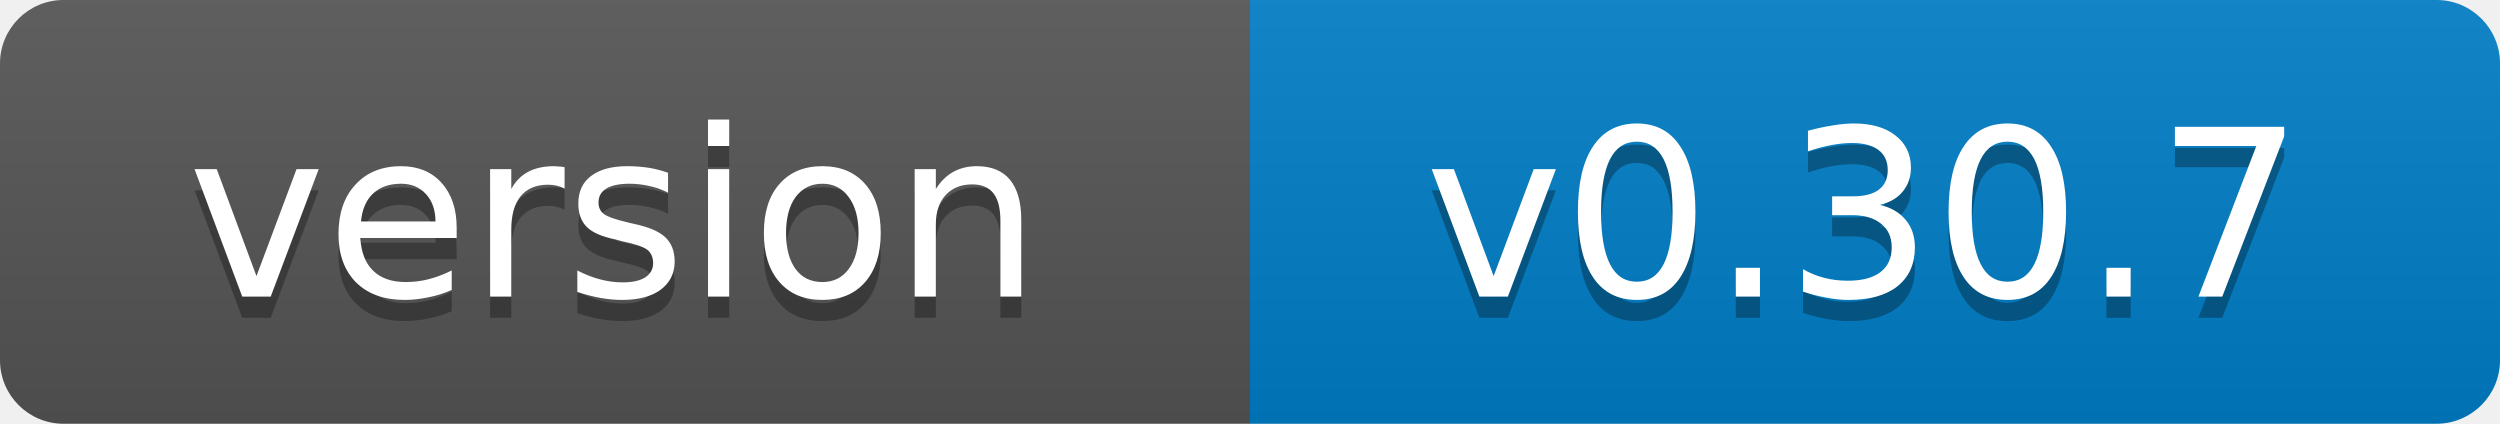
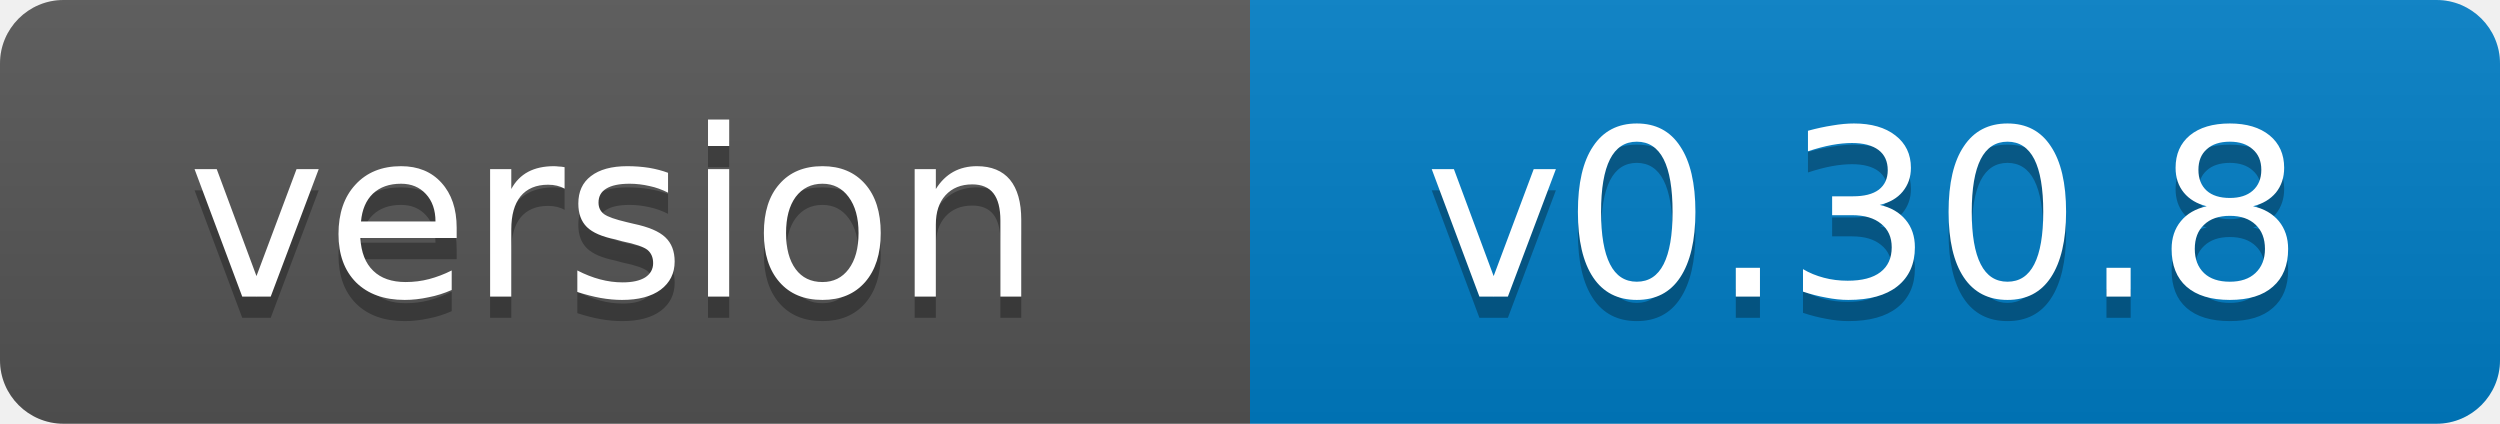
- <svg xmlns="http://www.w3.org/2000/svg" width="118" height="20" role="img" aria-label="version: v0.30.7">
+ <svg xmlns="http://www.w3.org/2000/svg" width="118" height="20" role="img" aria-label="version: v0.30.8">
  <linearGradient id="s" x2="0" y2="100%">
    <stop offset="0" stop-color="#bbb" stop-opacity=".1" />
    <stop offset="1" stop-opacity=".1" />
  </linearGradient>
  <clipPath id="r">
    <rect width="118" height="20" rx="3" fill="#fff" />
  </clipPath>
  <g clip-path="url(#r)">
    <rect width="59" height="20" fill="#555" />
    <rect x="59" width="59" height="20" fill="#007ec6" />
    <rect width="118" height="20" fill="url(#s)" />
  </g>
  <g fill="#fff" text-anchor="middle" font-family="Verdana,Geneva,DejaVu Sans,sans-serif" font-size="11">
    <text x="29" y="15" fill="#010101" fill-opacity=".3">version</text>
    <text x="29" y="14">version</text>
-     <text x="88" y="15" fill="#010101" fill-opacity=".3">v0.30.7</text>
-     <text x="88" y="14">v0.30.7</text>
+     <text x="88" y="15" fill="#010101" fill-opacity=".3">v0.30.8</text>
+     <text x="88" y="14">v0.30.8</text>
  </g>
</svg>
